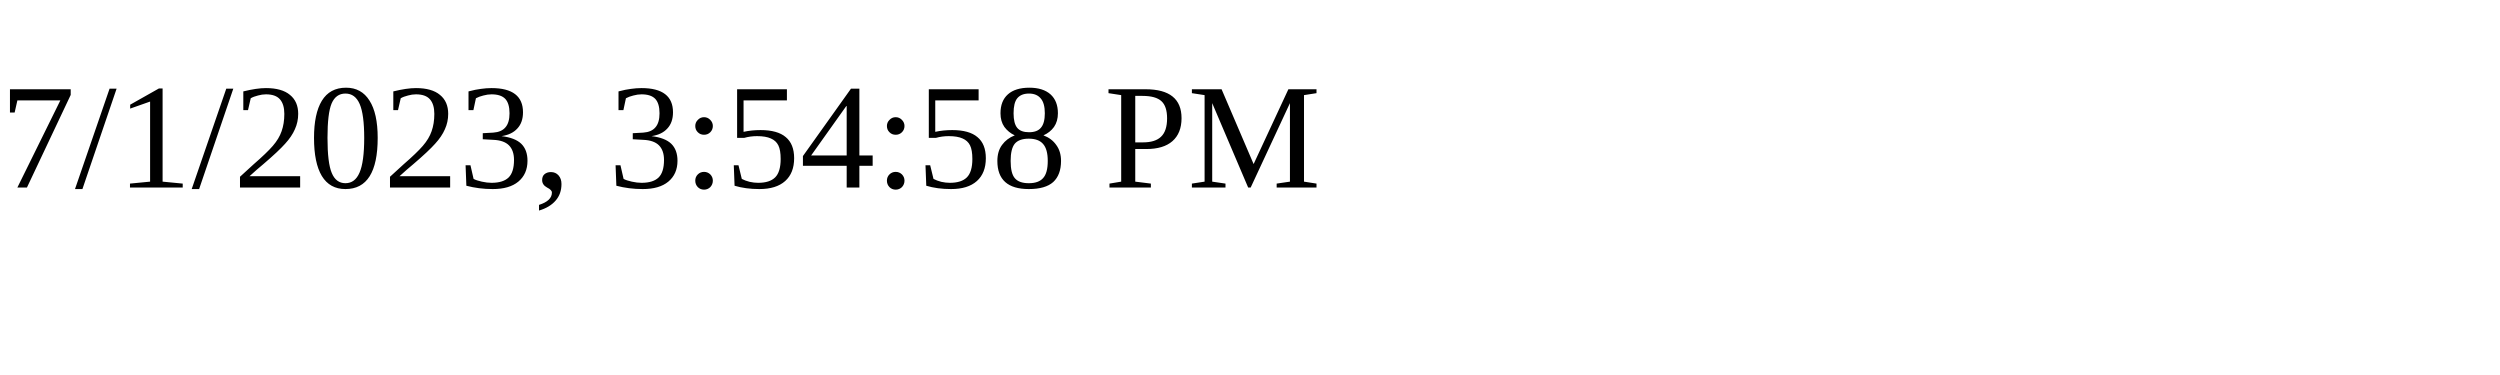
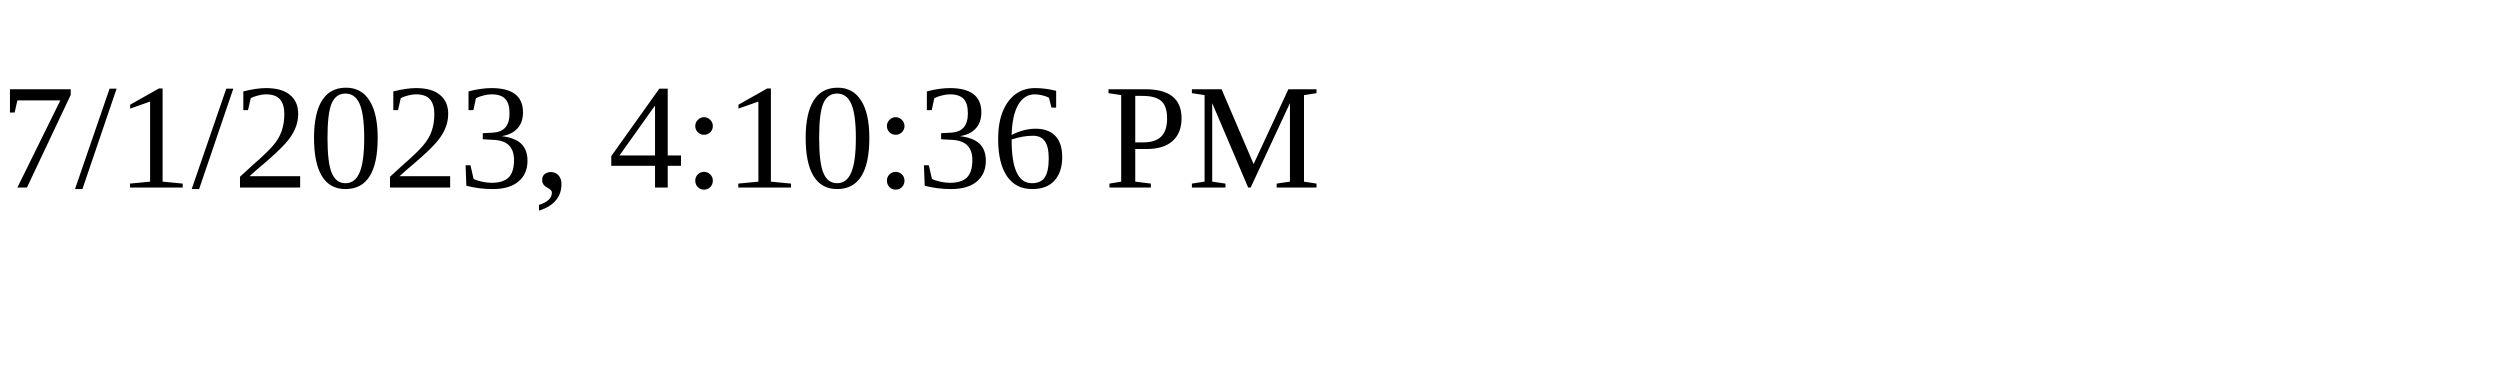
<svg xmlns="http://www.w3.org/2000/svg" height="30" width="200">
-   <text x="0" y="15">7/1/2023, 3:54:58 PM</text>
+   <text x="0" y="15">7/1/2023, 4:10:36 PM</text>
</svg>
